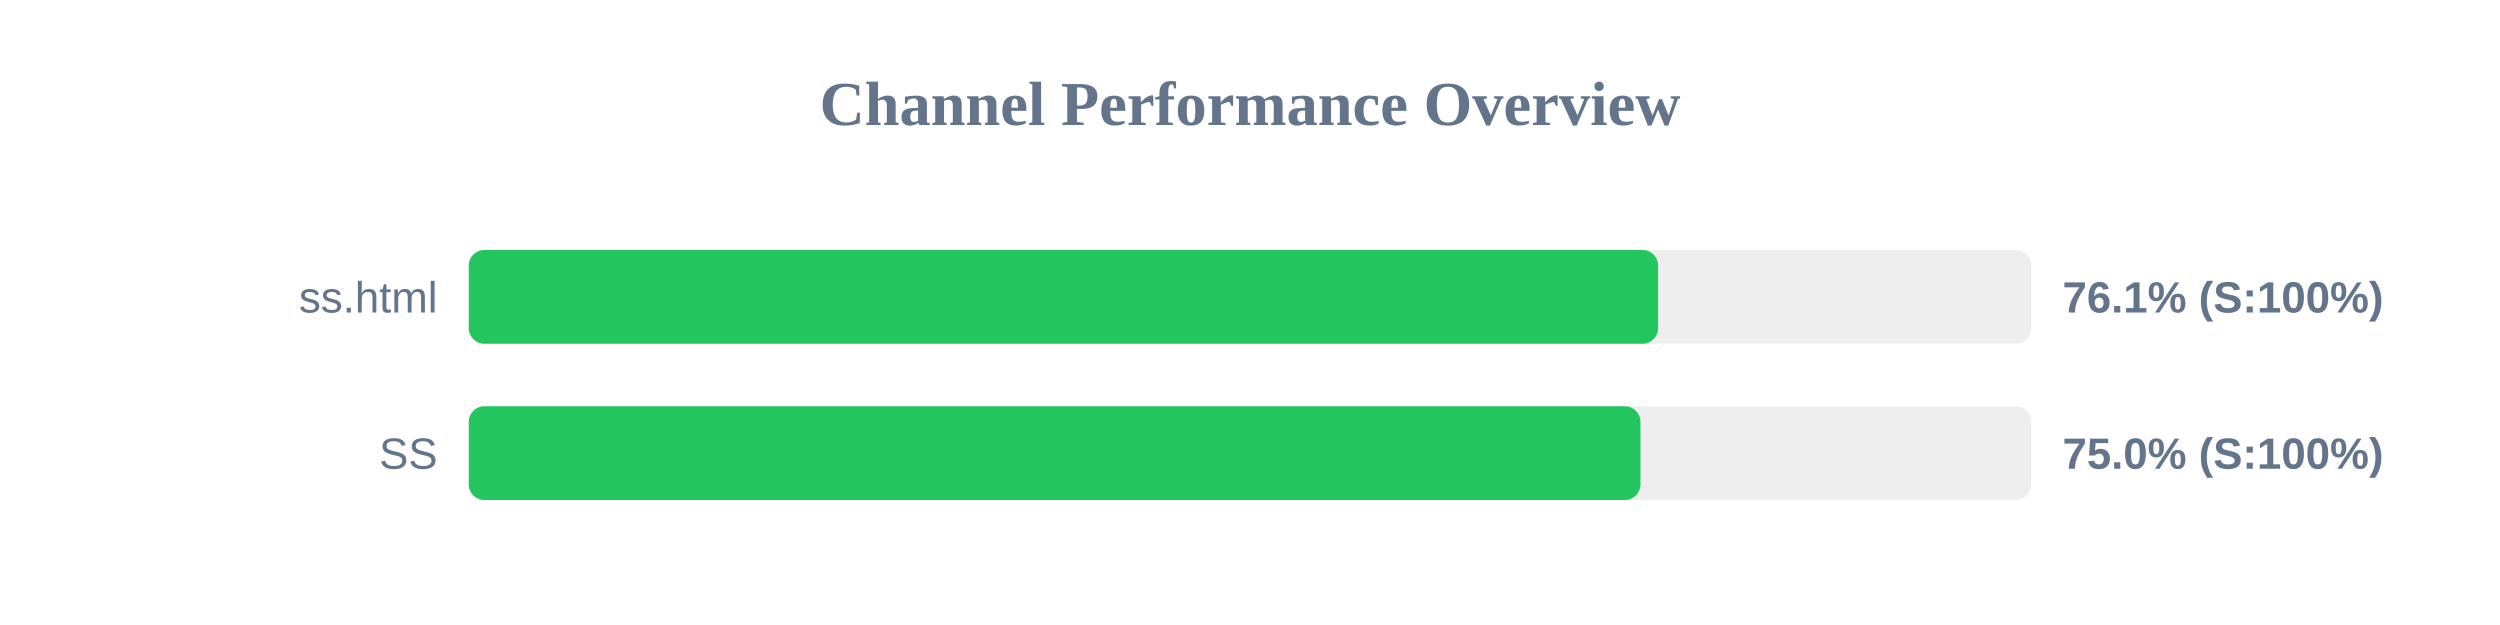
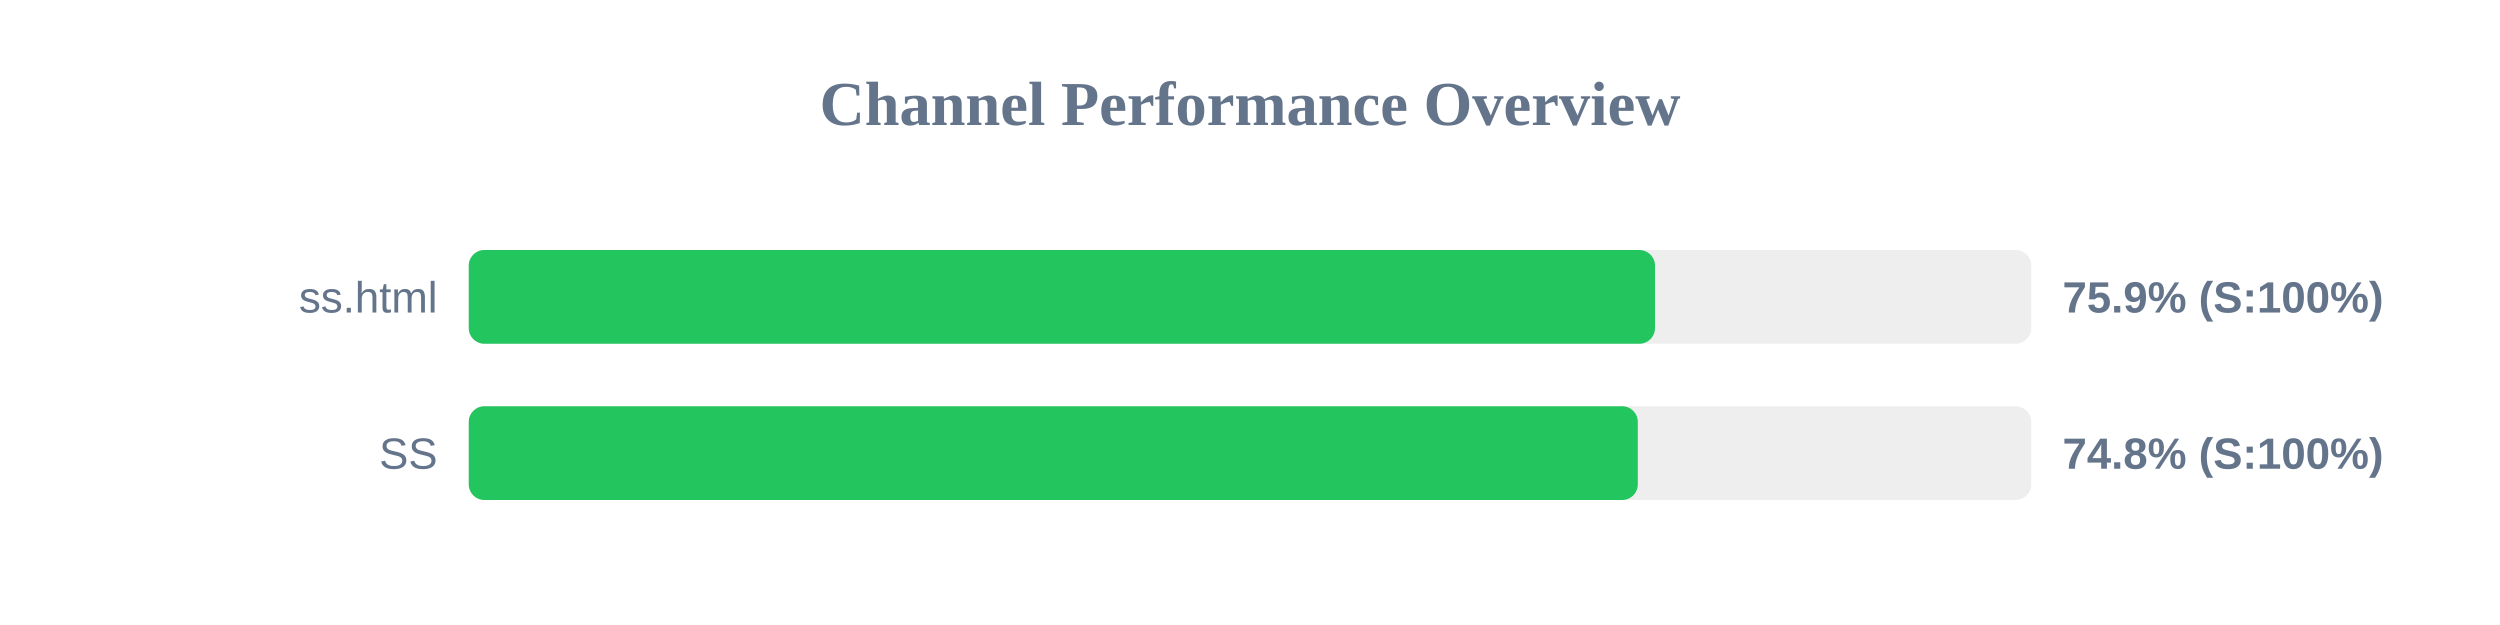
<svg xmlns="http://www.w3.org/2000/svg" width="800" height="200" version="1.1">
  <style>
        .row { font: 14px Arial; fill: #64748b; }
        .score { font: bold 14px Arial; fill: #64748b; }
    </style>
  <text x="400" y="40" text-anchor="middle" font-size="20px" font-weight="bold" fill="#64748b">Channel Performance Overview</text>
  <rect x="150" y="80" width="500" height="30" fill="#eee" rx="5" />
-   <rect x="150" y="80" width="380.6" height="30" fill="#22c55e" rx="5" />
+   <rect x="150" y="80" width="379.6" height="30" fill="#22c55e" rx="5" />
  <text x="140" y="100" text-anchor="end" class="row">ss.html</text>
-   <text x="660" y="100" text-anchor="start" class="score">76.1% (S:100%)</text>
+   <text x="660" y="100" text-anchor="start" class="score">75.9% (S:100%)</text>
  <rect x="150" y="130" width="500" height="30" fill="#eee" rx="5" />
-   <rect x="150" y="130" width="374.95" height="30" fill="#22c55e" rx="5" />
+   <rect x="150" y="130" width="374.1" height="30" fill="#22c55e" rx="5" />
  <text x="140" y="150" text-anchor="end" class="row">SS</text>
-   <text x="660" y="150" text-anchor="start" class="score">75.0% (S:100%)</text>
+   <text x="660" y="150" text-anchor="start" class="score">74.8% (S:100%)</text>
</svg>
